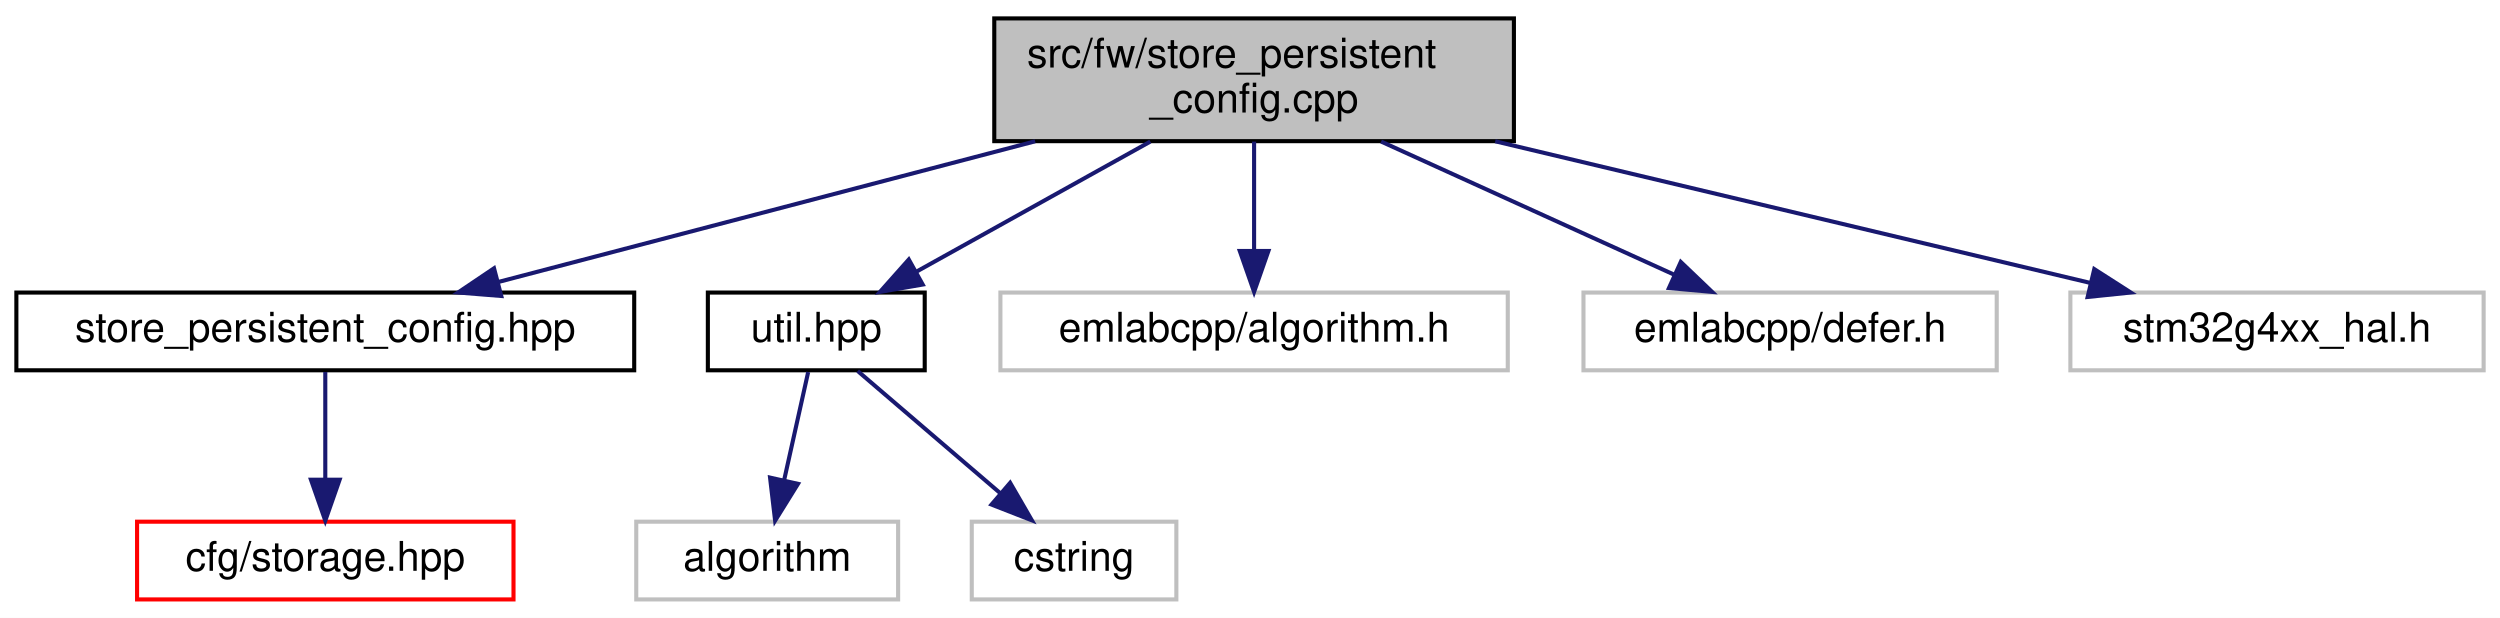
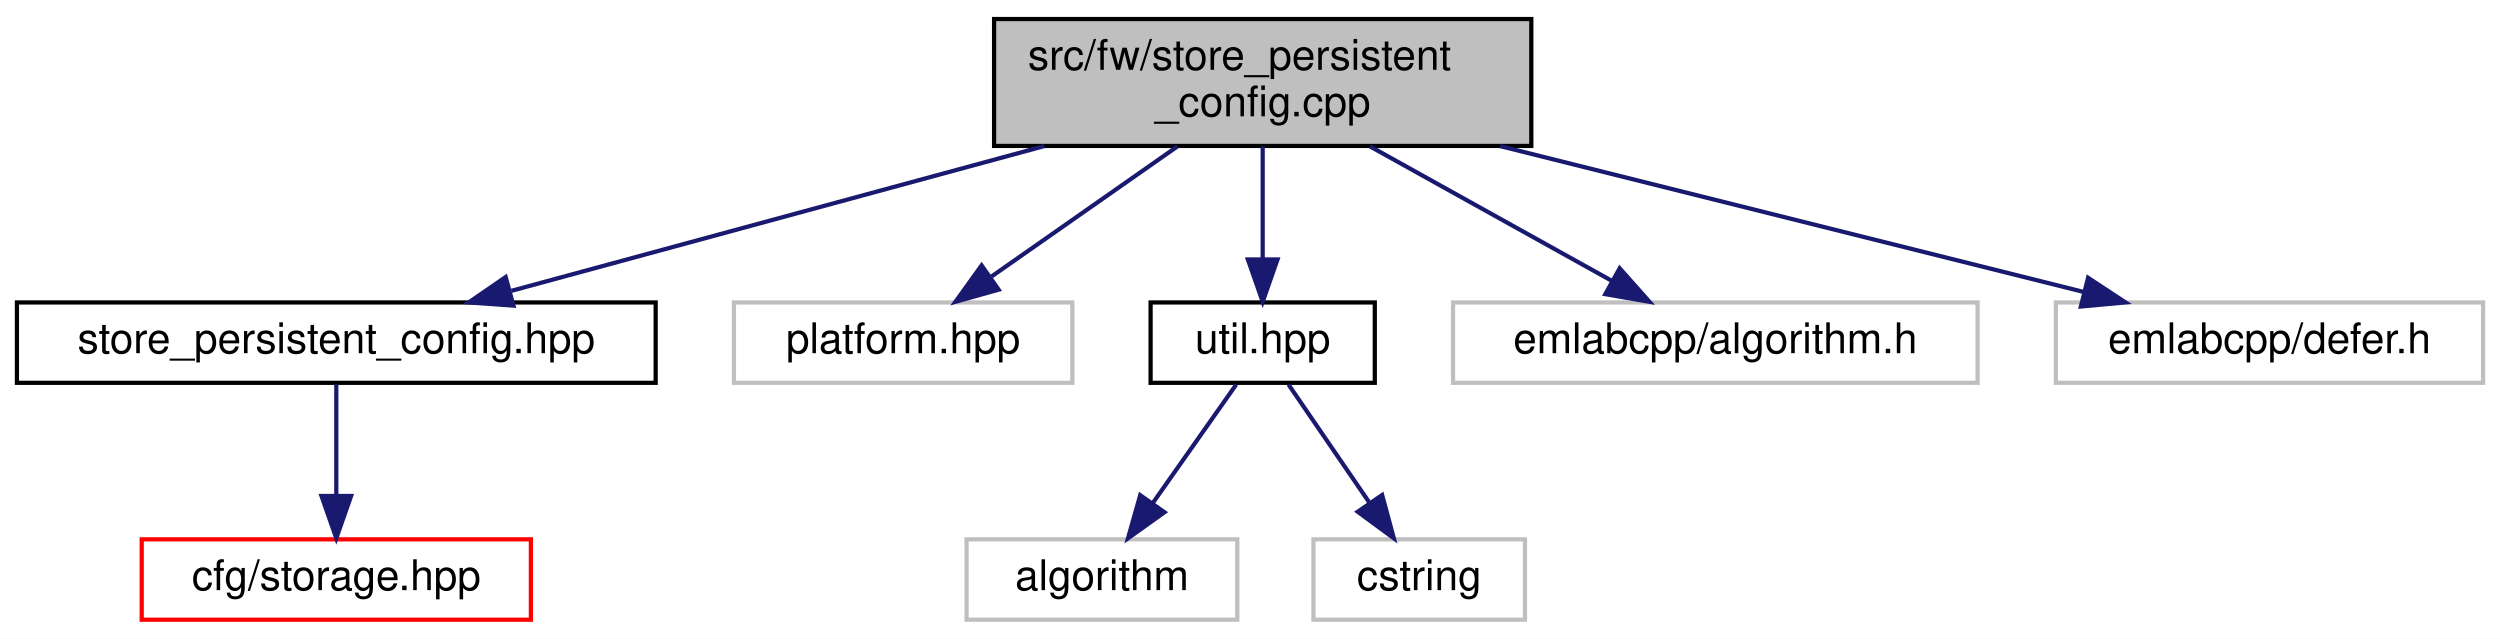
- <svg xmlns="http://www.w3.org/2000/svg" xmlns:xlink="http://www.w3.org/1999/xlink" width="611pt" height="151pt" viewBox="0.00 0.00 611.00 151.00">
+ <svg xmlns="http://www.w3.org/2000/svg" xmlns:xlink="http://www.w3.org/1999/xlink" width="591pt" height="151pt" viewBox="0.00 0.00 591.00 151.00">
  <g id="graph0" class="graph" transform="scale(1 1) rotate(0) translate(4 147)">
-     <polygon fill="white" stroke="transparent" points="-4,4 -4,-147 607,-147 607,4 -4,4" />
+     <polygon fill="white" stroke="transparent" points="-4,4 -4,-147 587,-147 587,4 -4,4" />
    <g id="node1" class="node">
      <g id="a_node1">
        <a xlink:title=" ">
-           <polygon fill="#bfbfbf" stroke="black" points="239,-112.5 239,-142.5 366,-142.5 366,-112.5 239,-112.5" />
-           <text text-anchor="start" x="247" y="-130.5" font-family="Helvetica,sans-Serif" font-size="10.00">src/fw/store_persistent</text>
-           <text text-anchor="middle" x="302.5" y="-119.5" font-family="Helvetica,sans-Serif" font-size="10.00">_config.cpp</text>
+           <polygon fill="#bfbfbf" stroke="black" points="231,-112.5 231,-142.5 358,-142.5 358,-112.5 231,-112.5" />
+           <text text-anchor="start" x="239" y="-130.5" font-family="Helvetica,sans-Serif" font-size="10.00">src/fw/store_persistent</text>
+           <text text-anchor="middle" x="294.5" y="-119.5" font-family="Helvetica,sans-Serif" font-size="10.00">_config.cpp</text>
        </a>
      </g>
    </g>
    <g id="node2" class="node">
      <g id="a_node2">
        <a xlink:href="store__persistent__config_8hpp.html" target="_top" xlink:title=" ">
          <polygon fill="white" stroke="black" points="0,-56.5 0,-75.5 151,-75.5 151,-56.5 0,-56.5" />
          <text text-anchor="middle" x="75.5" y="-63.5" font-family="Helvetica,sans-Serif" font-size="10.00">store_persistent_config.hpp</text>
        </a>
      </g>
    </g>
    <g id="edge1" class="edge">
-       <path fill="none" stroke="midnightblue" d="M248.99,-112.47C208.97,-101.99 154.99,-87.84 117.93,-78.12" />
-       <polygon fill="midnightblue" stroke="midnightblue" points="118.51,-74.66 107.95,-75.51 116.74,-81.43 118.51,-74.66" />
+       <path fill="none" stroke="midnightblue" d="M242.88,-112.47C204.44,-102.03 152.64,-87.96 116.9,-78.25" />
+       <polygon fill="midnightblue" stroke="midnightblue" points="117.38,-74.75 106.81,-75.51 115.54,-81.51 117.38,-74.75" />
    </g>
    <g id="node4" class="node">
      <g id="a_node4">
-         <a xlink:href="util_8hpp.html" target="_top" xlink:title=" ">
-           <polygon fill="white" stroke="black" points="169,-56.5 169,-75.5 222,-75.5 222,-56.5 169,-56.5" />
-           <text text-anchor="middle" x="195.5" y="-63.5" font-family="Helvetica,sans-Serif" font-size="10.00">util.hpp</text>
+         <a xlink:title=" ">
+           <polygon fill="white" stroke="#bfbfbf" points="169.5,-56.5 169.5,-75.5 249.5,-75.5 249.5,-56.5 169.5,-56.5" />
+           <text text-anchor="middle" x="209.5" y="-63.5" font-family="Helvetica,sans-Serif" font-size="10.00">platform.hpp</text>
        </a>
      </g>
    </g>
    <g id="edge3" class="edge">
-       <path fill="none" stroke="midnightblue" d="M277.14,-112.4C259.83,-102.77 237.02,-90.09 219.92,-80.58" />
-       <polygon fill="midnightblue" stroke="midnightblue" points="221.51,-77.46 211.07,-75.66 218.11,-83.58 221.51,-77.46" />
+       <path fill="none" stroke="midnightblue" d="M274.36,-112.4C261.11,-103.13 243.82,-91.03 230.42,-81.65" />
+       <polygon fill="midnightblue" stroke="midnightblue" points="232.07,-78.53 221.87,-75.66 228.05,-84.26 232.07,-78.53" />
    </g>
-     <g id="node7" class="node">
-       <g id="a_node7">
-         <a xlink:title=" ">
-           <polygon fill="white" stroke="#bfbfbf" points="240.5,-56.5 240.5,-75.5 364.5,-75.5 364.5,-56.5 240.5,-56.5" />
-           <text text-anchor="middle" x="302.5" y="-63.5" font-family="Helvetica,sans-Serif" font-size="10.00">emlabcpp/algorithm.h</text>
+     <g id="node5" class="node">
+       <g id="a_node5">
+         <a xlink:href="util_8hpp.html" target="_top" xlink:title=" ">
+           <polygon fill="white" stroke="black" points="268,-56.5 268,-75.5 321,-75.5 321,-56.5 268,-56.5" />
+           <text text-anchor="middle" x="294.5" y="-63.5" font-family="Helvetica,sans-Serif" font-size="10.00">util.hpp</text>
        </a>
      </g>
    </g>
-     <g id="edge6" class="edge">
-       <path fill="none" stroke="midnightblue" d="M302.5,-112.4C302.5,-104.47 302.5,-94.46 302.5,-85.86" />
-       <polygon fill="midnightblue" stroke="midnightblue" points="306,-85.66 302.5,-75.66 299,-85.66 306,-85.66" />
+     <g id="edge4" class="edge">
+       <path fill="none" stroke="midnightblue" d="M294.5,-112.4C294.5,-104.47 294.5,-94.46 294.5,-85.86" />
+       <polygon fill="midnightblue" stroke="midnightblue" points="298,-85.66 294.5,-75.66 291,-85.66 298,-85.66" />
    </g>
    <g id="node8" class="node">
      <g id="a_node8">
        <a xlink:title=" ">
-           <polygon fill="white" stroke="#bfbfbf" points="383,-56.5 383,-75.5 484,-75.5 484,-56.5 383,-56.5" />
-           <text text-anchor="middle" x="433.5" y="-63.5" font-family="Helvetica,sans-Serif" font-size="10.00">emlabcpp/defer.h</text>
+           <polygon fill="white" stroke="#bfbfbf" points="339.5,-56.5 339.5,-75.5 463.5,-75.5 463.5,-56.5 339.5,-56.5" />
+           <text text-anchor="middle" x="401.5" y="-63.5" font-family="Helvetica,sans-Serif" font-size="10.00">emlabcpp/algorithm.h</text>
        </a>
      </g>
    </g>
    <g id="edge7" class="edge">
-       <path fill="none" stroke="midnightblue" d="M333.55,-112.4C355.23,-102.55 383.96,-89.5 405.05,-79.92" />
-       <polygon fill="midnightblue" stroke="midnightblue" points="406.78,-82.98 414.44,-75.66 403.89,-76.61 406.78,-82.98" />
+       <path fill="none" stroke="midnightblue" d="M319.86,-112.4C337.17,-102.77 359.98,-90.09 377.08,-80.58" />
+       <polygon fill="midnightblue" stroke="midnightblue" points="378.89,-83.58 385.93,-75.66 375.49,-77.46 378.89,-83.58" />
    </g>
    <g id="node9" class="node">
      <g id="a_node9">
        <a xlink:title=" ">
-           <polygon fill="white" stroke="#bfbfbf" points="502,-56.5 502,-75.5 603,-75.5 603,-56.5 502,-56.5" />
-           <text text-anchor="middle" x="552.5" y="-63.5" font-family="Helvetica,sans-Serif" font-size="10.00">stm32g4xx_hal.h</text>
+           <polygon fill="white" stroke="#bfbfbf" points="482,-56.5 482,-75.5 583,-75.5 583,-56.5 482,-56.5" />
+           <text text-anchor="middle" x="532.5" y="-63.5" font-family="Helvetica,sans-Serif" font-size="10.00">emlabcpp/defer.h</text>
        </a>
      </g>
    </g>
    <g id="edge8" class="edge">
-       <path fill="none" stroke="midnightblue" d="M361.43,-112.47C405.88,-101.9 465.97,-87.59 506.81,-77.87" />
-       <polygon fill="midnightblue" stroke="midnightblue" points="507.84,-81.23 516.76,-75.51 506.22,-74.42 507.84,-81.23" />
+       <path fill="none" stroke="midnightblue" d="M350.6,-112.47C392.74,-101.94 449.64,-87.72 488.51,-78" />
+       <polygon fill="midnightblue" stroke="midnightblue" points="489.62,-81.33 498.47,-75.51 487.92,-74.54 489.62,-81.33" />
    </g>
    <g id="node3" class="node">
      <g id="a_node3">
        <a xlink:href="storage_8hpp.html" target="_top" xlink:title=" ">
          <polygon fill="white" stroke="red" points="29.5,-0.5 29.5,-19.5 121.5,-19.5 121.5,-0.5 29.5,-0.5" />
          <text text-anchor="middle" x="75.5" y="-7.5" font-family="Helvetica,sans-Serif" font-size="10.00">cfg/storage.hpp</text>
        </a>
      </g>
    </g>
    <g id="edge2" class="edge">
      <path fill="none" stroke="midnightblue" d="M75.5,-56.08C75.5,-49.01 75.5,-38.86 75.5,-29.99" />
      <polygon fill="midnightblue" stroke="midnightblue" points="79,-29.75 75.5,-19.75 72,-29.75 79,-29.75" />
    </g>
-     <g id="node5" class="node">
-       <g id="a_node5">
-         <a xlink:title=" ">
-           <polygon fill="white" stroke="#bfbfbf" points="151.5,-0.5 151.5,-19.5 215.5,-19.5 215.5,-0.5 151.5,-0.5" />
-           <text text-anchor="middle" x="183.5" y="-7.5" font-family="Helvetica,sans-Serif" font-size="10.00">algorithm</text>
-         </a>
-       </g>
-     </g>
-     <g id="edge4" class="edge">
-       <path fill="none" stroke="midnightblue" d="M193.52,-56.08C191.93,-48.93 189.64,-38.64 187.65,-29.69" />
-       <polygon fill="midnightblue" stroke="midnightblue" points="191.03,-28.75 185.44,-19.75 184.2,-30.27 191.03,-28.75" />
-     </g>
    <g id="node6" class="node">
      <g id="a_node6">
        <a xlink:title=" ">
-           <polygon fill="white" stroke="#bfbfbf" points="233.5,-0.5 233.5,-19.5 283.5,-19.5 283.5,-0.5 233.5,-0.5" />
-           <text text-anchor="middle" x="258.5" y="-7.5" font-family="Helvetica,sans-Serif" font-size="10.00">cstring</text>
+           <polygon fill="white" stroke="#bfbfbf" points="224.5,-0.5 224.5,-19.5 288.5,-19.5 288.5,-0.5 224.5,-0.5" />
+           <text text-anchor="middle" x="256.5" y="-7.5" font-family="Helvetica,sans-Serif" font-size="10.00">algorithm</text>
        </a>
      </g>
    </g>
    <g id="edge5" class="edge">
-       <path fill="none" stroke="midnightblue" d="M205.62,-56.32C215.03,-48.26 229.24,-36.08 240.57,-26.37" />
-       <polygon fill="midnightblue" stroke="midnightblue" points="242.88,-29 248.19,-19.83 238.32,-23.68 242.88,-29" />
+       <path fill="none" stroke="midnightblue" d="M288.23,-56.08C282.86,-48.46 274.98,-37.26 268.42,-27.94" />
+       <polygon fill="midnightblue" stroke="midnightblue" points="271.28,-25.91 262.66,-19.75 265.55,-29.94 271.28,-25.91" />
+     </g>
+     <g id="node7" class="node">
+       <g id="a_node7">
+         <a xlink:title=" ">
+           <polygon fill="white" stroke="#bfbfbf" points="306.5,-0.5 306.5,-19.5 356.5,-19.5 356.5,-0.5 306.5,-0.5" />
+           <text text-anchor="middle" x="331.5" y="-7.5" font-family="Helvetica,sans-Serif" font-size="10.00">cstring</text>
+         </a>
+       </g>
+     </g>
+     <g id="edge6" class="edge">
+       <path fill="none" stroke="midnightblue" d="M300.61,-56.08C305.78,-48.53 313.35,-37.49 319.69,-28.23" />
+       <polygon fill="midnightblue" stroke="midnightblue" points="322.74,-29.98 325.5,-19.75 316.96,-26.02 322.74,-29.98" />
    </g>
  </g>
</svg>
